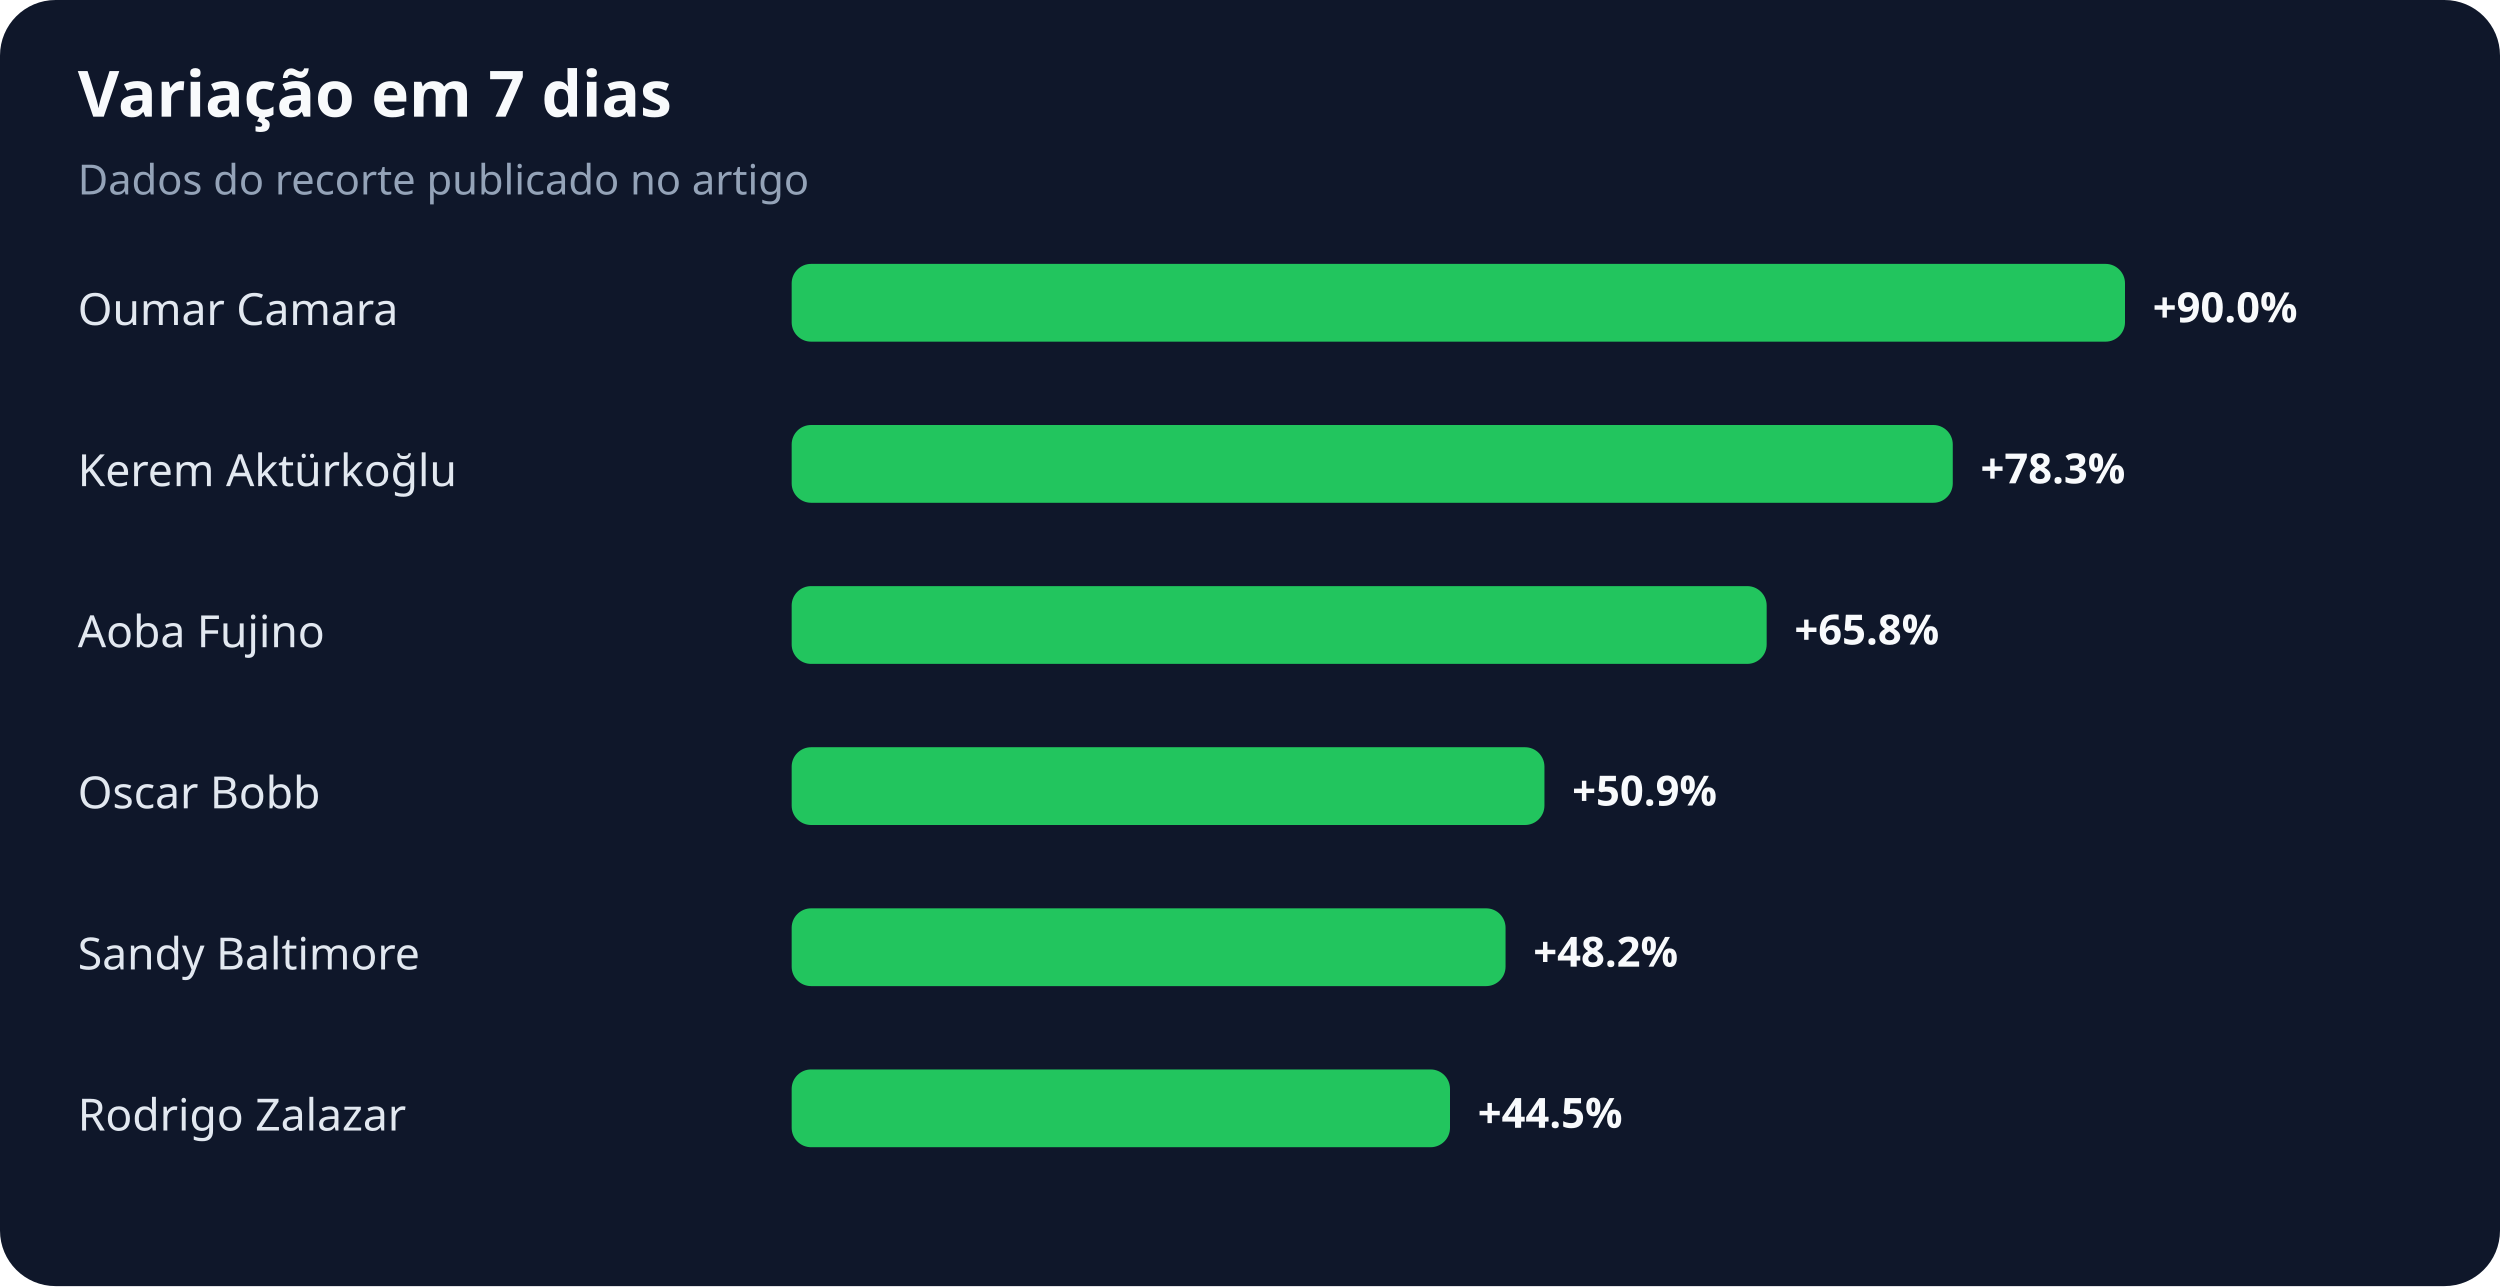
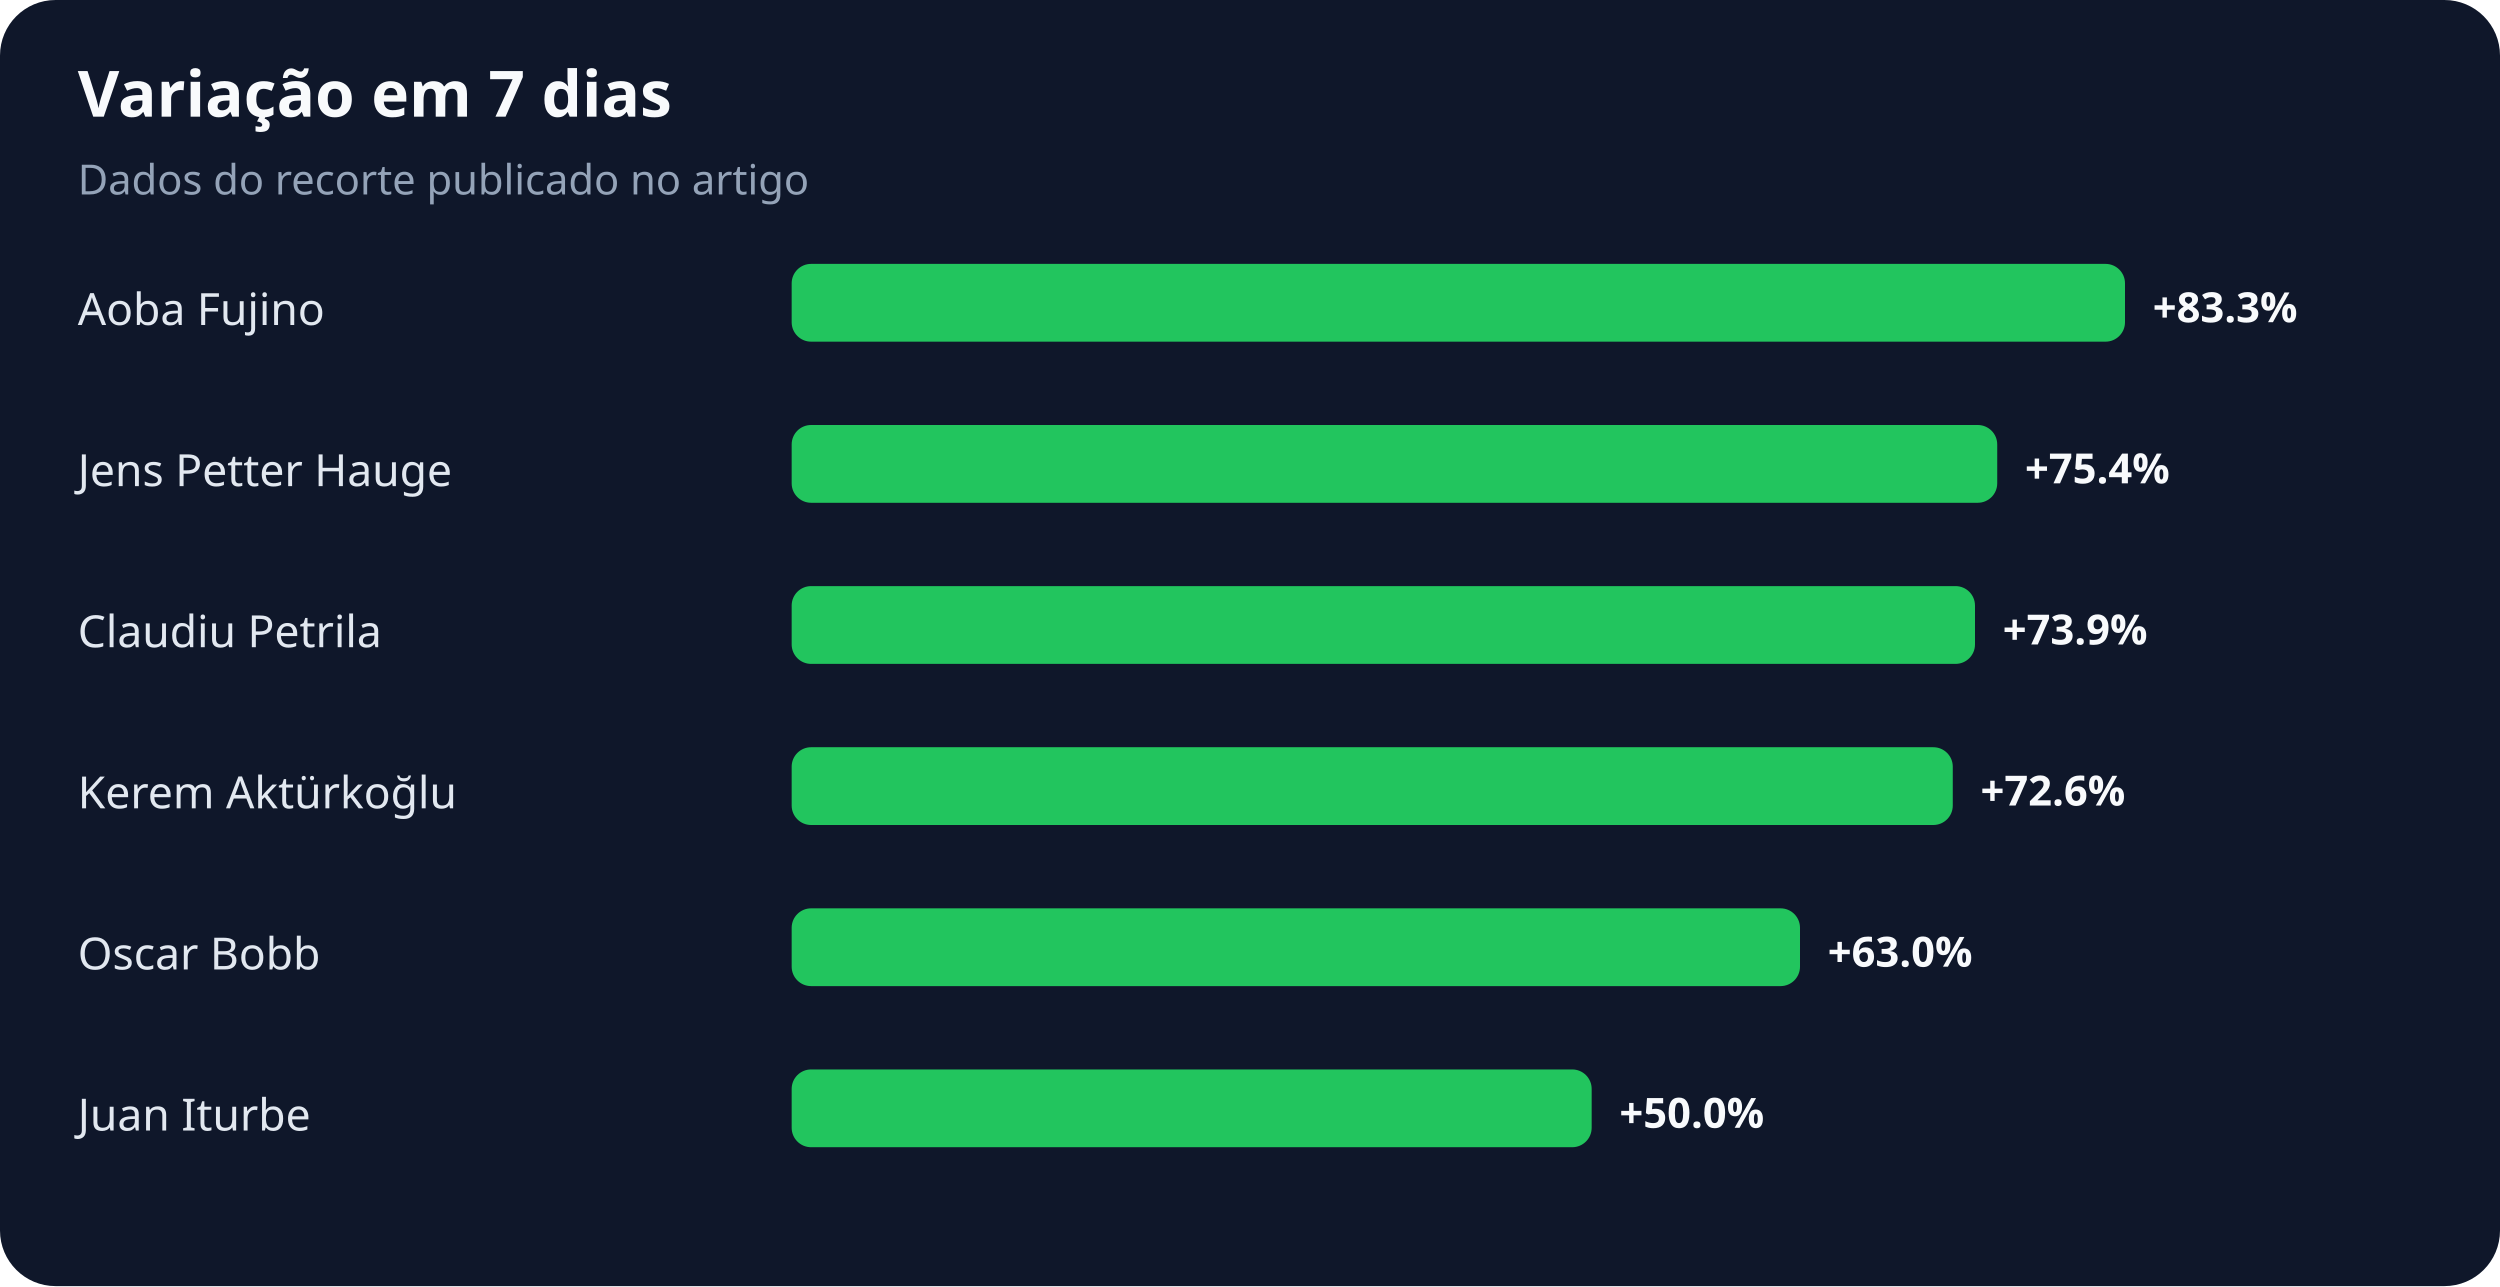
<svg xmlns="http://www.w3.org/2000/svg" width="900" height="463" viewBox="0 0 900 463" role="img" aria-labelledby="title desc">
  <rect width="100%" height="100%" rx="20" fill="#0f172a" />
  <text x="28" y="42" fill="#f8fafc" font-family="system-ui,sans-serif" font-size="23" font-weight="700">Variação em 7 dias</text>
  <text x="28" y="70" fill="#94a3b8" font-family="system-ui,sans-serif" font-size="15">Dados do recorte publicado no artigo</text>
-   <text x="28" y="117" fill="#e2e8f0" font-family="system-ui,sans-serif" font-size="16">Oumar Camara</text>
+   <text x="28" y="117" fill="#e2e8f0" font-family="system-ui,sans-serif" font-size="16">Aoba Fujino</text>
  <rect x="285" y="95" width="480" height="28" rx="7" fill="#22c55e" />
-   <text x="775" y="116" fill="#f8fafc" font-family="system-ui,sans-serif" font-size="15" font-weight="700">+90.0%</text>
-   <text x="28" y="175" fill="#e2e8f0" font-family="system-ui,sans-serif" font-size="16">Kerem Aktürkoğlu</text>
-   <rect x="285" y="153" width="418" height="28" rx="7" fill="#22c55e" />
-   <text x="713" y="174" fill="#f8fafc" font-family="system-ui,sans-serif" font-size="15" font-weight="700">+78.3%</text>
-   <text x="28" y="233" fill="#e2e8f0" font-family="system-ui,sans-serif" font-size="16">Aoba Fujino</text>
-   <rect x="285" y="211" width="351" height="28" rx="7" fill="#22c55e" />
-   <text x="646" y="232" fill="#f8fafc" font-family="system-ui,sans-serif" font-size="15" font-weight="700">+65.8%</text>
-   <text x="28" y="291" fill="#e2e8f0" font-family="system-ui,sans-serif" font-size="16">Oscar Bobb</text>
-   <rect x="285" y="269" width="271" height="28" rx="7" fill="#22c55e" />
-   <text x="566" y="290" fill="#f8fafc" font-family="system-ui,sans-serif" font-size="15" font-weight="700">+50.9%</text>
-   <text x="28" y="349" fill="#e2e8f0" font-family="system-ui,sans-serif" font-size="16">Sandy Baltimore</text>
-   <rect x="285" y="327" width="257" height="28" rx="7" fill="#22c55e" />
-   <text x="552" y="348" fill="#f8fafc" font-family="system-ui,sans-serif" font-size="15" font-weight="700">+48.2%</text>
-   <text x="28" y="407" fill="#e2e8f0" font-family="system-ui,sans-serif" font-size="16">Rodrigo Zalazar</text>
-   <rect x="285" y="385" width="237" height="28" rx="7" fill="#22c55e" />
-   <text x="532" y="406" fill="#f8fafc" font-family="system-ui,sans-serif" font-size="15" font-weight="700">+44.5%</text>
+   <text x="775" y="116" fill="#f8fafc" font-family="system-ui,sans-serif" font-size="15" font-weight="700">+83.3%</text>
+   <text x="28" y="175" fill="#e2e8f0" font-family="system-ui,sans-serif" font-size="16">Jens Petter Hauge</text>
+   <rect x="285" y="153" width="434" height="28" rx="7" fill="#22c55e" />
+   <text x="729" y="174" fill="#f8fafc" font-family="system-ui,sans-serif" font-size="15" font-weight="700">+75.4%</text>
+   <text x="28" y="233" fill="#e2e8f0" font-family="system-ui,sans-serif" font-size="16">Claudiu Petrila</text>
+   <rect x="285" y="211" width="426" height="28" rx="7" fill="#22c55e" />
+   <text x="721" y="232" fill="#f8fafc" font-family="system-ui,sans-serif" font-size="15" font-weight="700">+73.9%</text>
+   <text x="28" y="291" fill="#e2e8f0" font-family="system-ui,sans-serif" font-size="16">Kerem Aktürkoğlu</text>
+   <rect x="285" y="269" width="418" height="28" rx="7" fill="#22c55e" />
+   <text x="713" y="290" fill="#f8fafc" font-family="system-ui,sans-serif" font-size="15" font-weight="700">+72.6%</text>
+   <text x="28" y="349" fill="#e2e8f0" font-family="system-ui,sans-serif" font-size="16">Oscar Bobb</text>
+   <rect x="285" y="327" width="363" height="28" rx="7" fill="#22c55e" />
+   <text x="658" y="348" fill="#f8fafc" font-family="system-ui,sans-serif" font-size="15" font-weight="700">+63.0%</text>
+   <text x="28" y="407" fill="#e2e8f0" font-family="system-ui,sans-serif" font-size="16">Juan Iturbe</text>
+   <rect x="285" y="385" width="288" height="28" rx="7" fill="#22c55e" />
+   <text x="583" y="406" fill="#f8fafc" font-family="system-ui,sans-serif" font-size="15" font-weight="700">+50.0%</text>
</svg>
